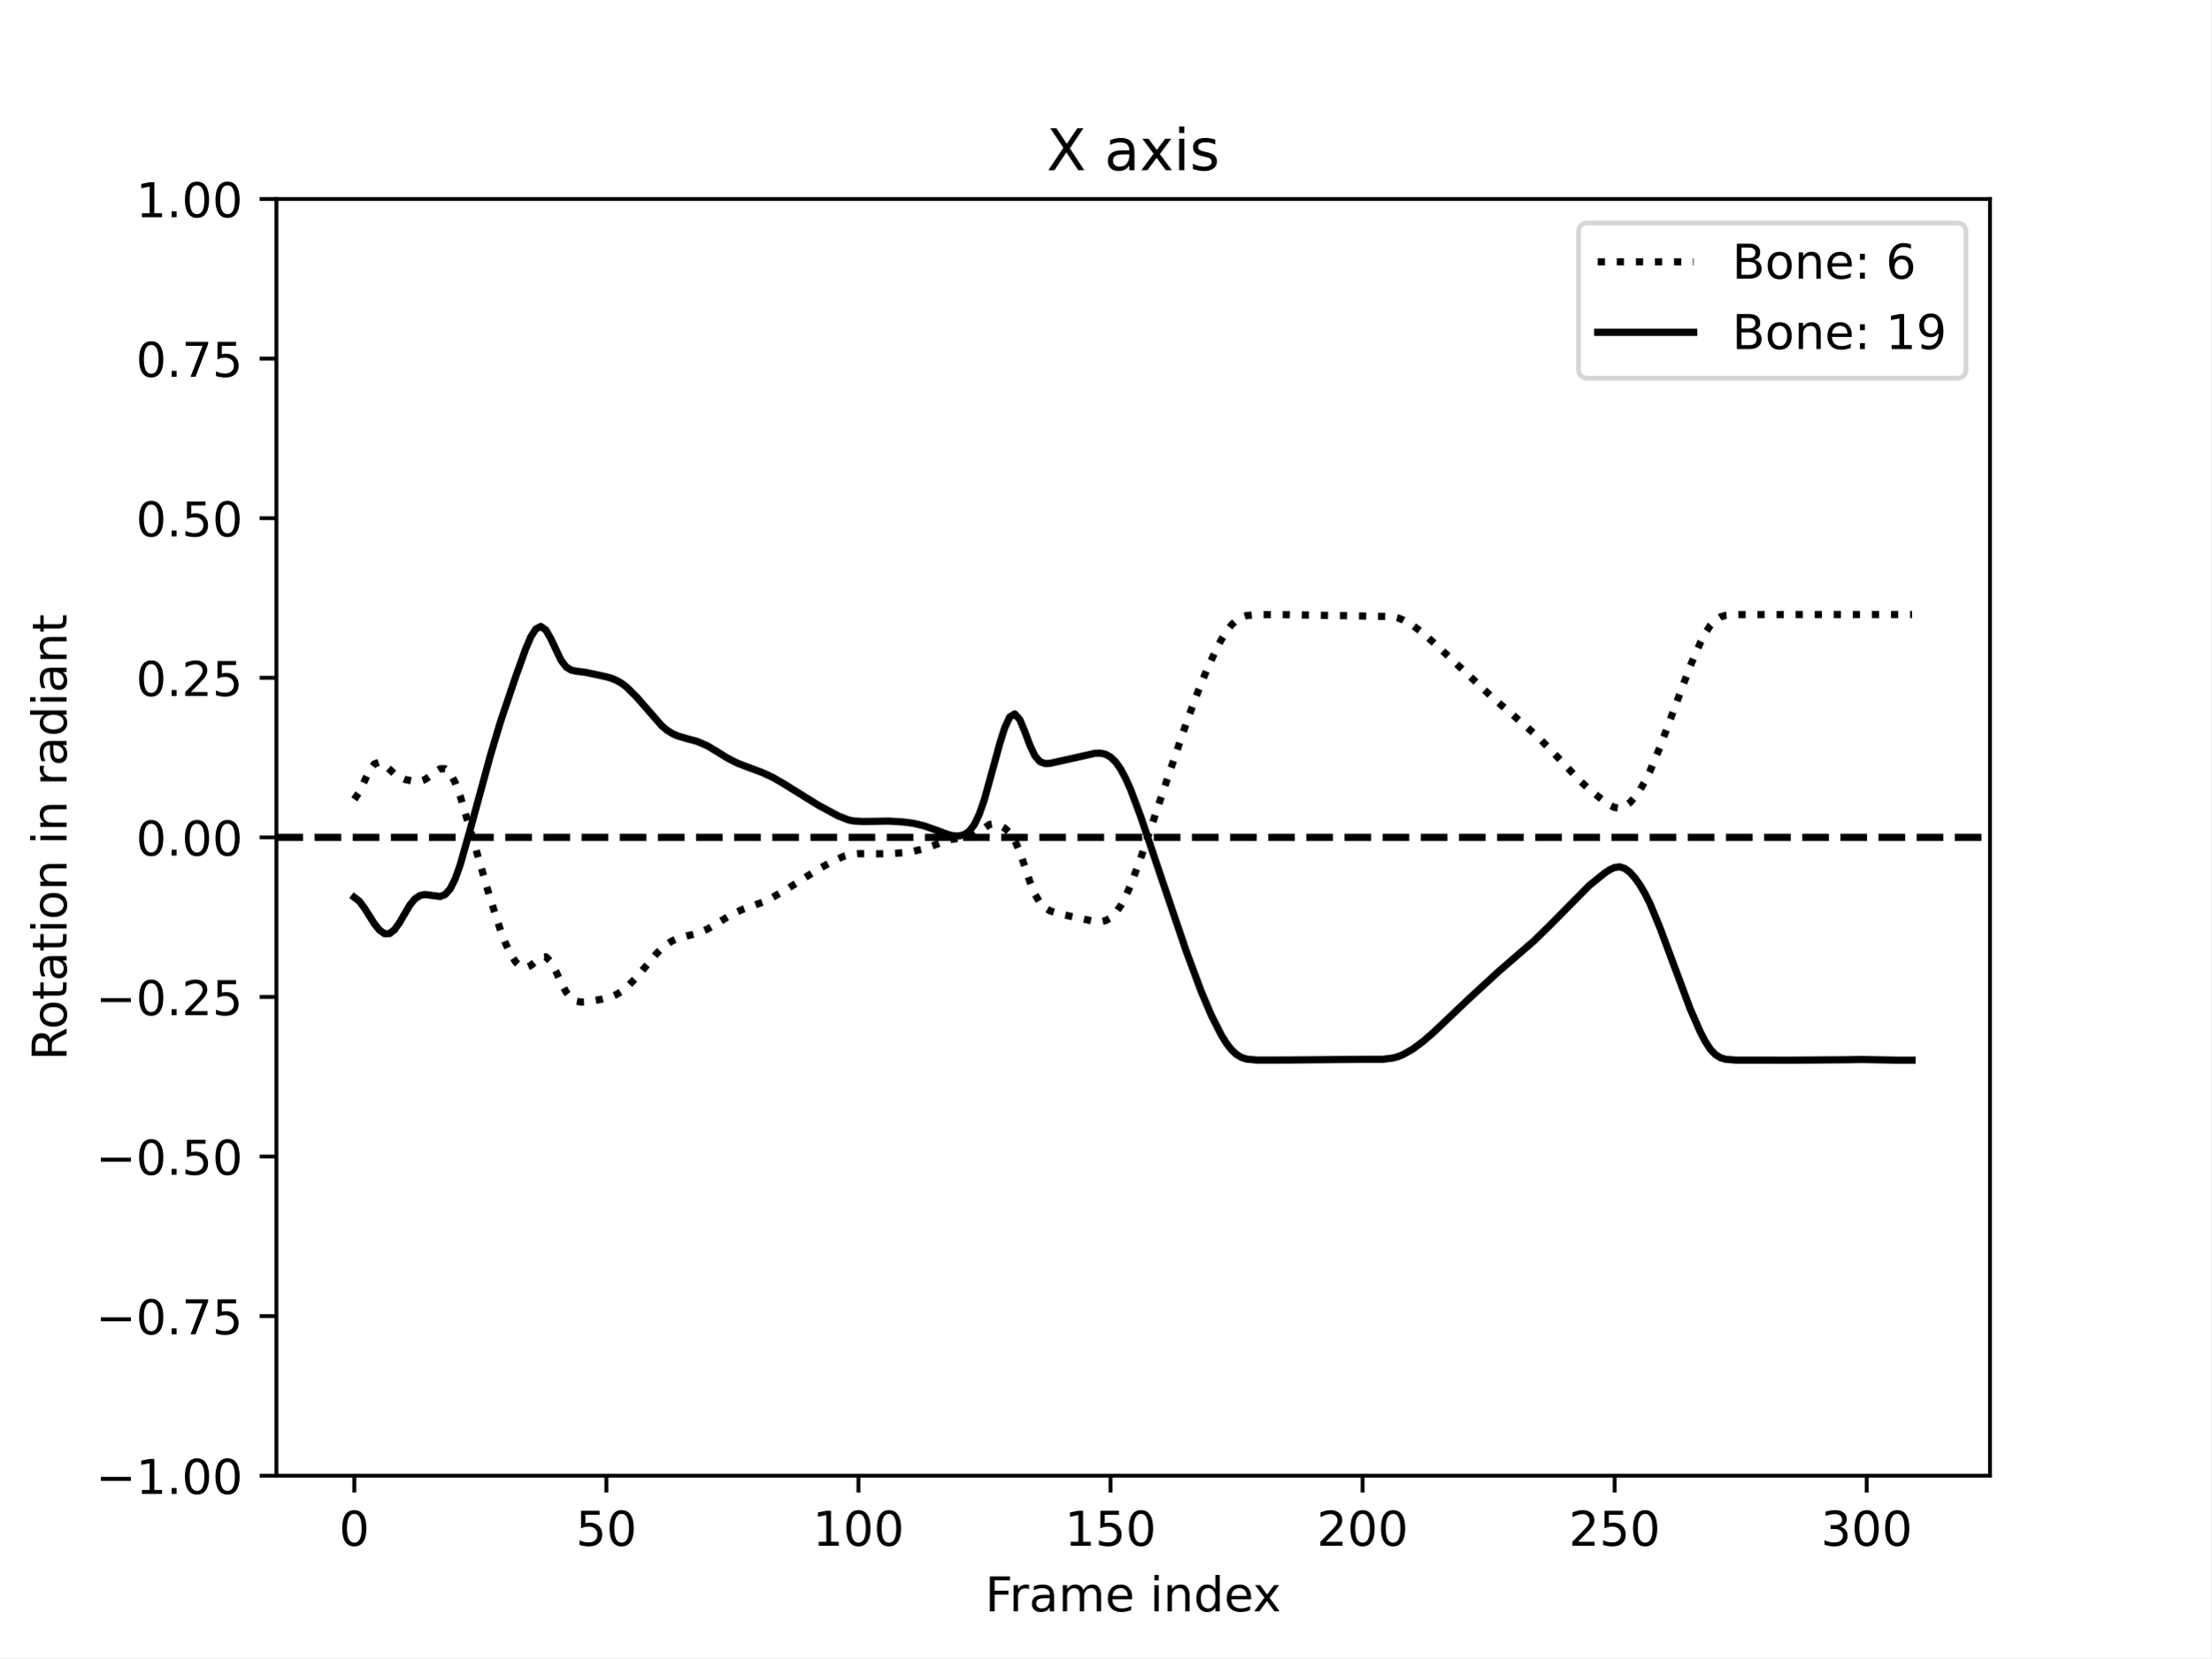
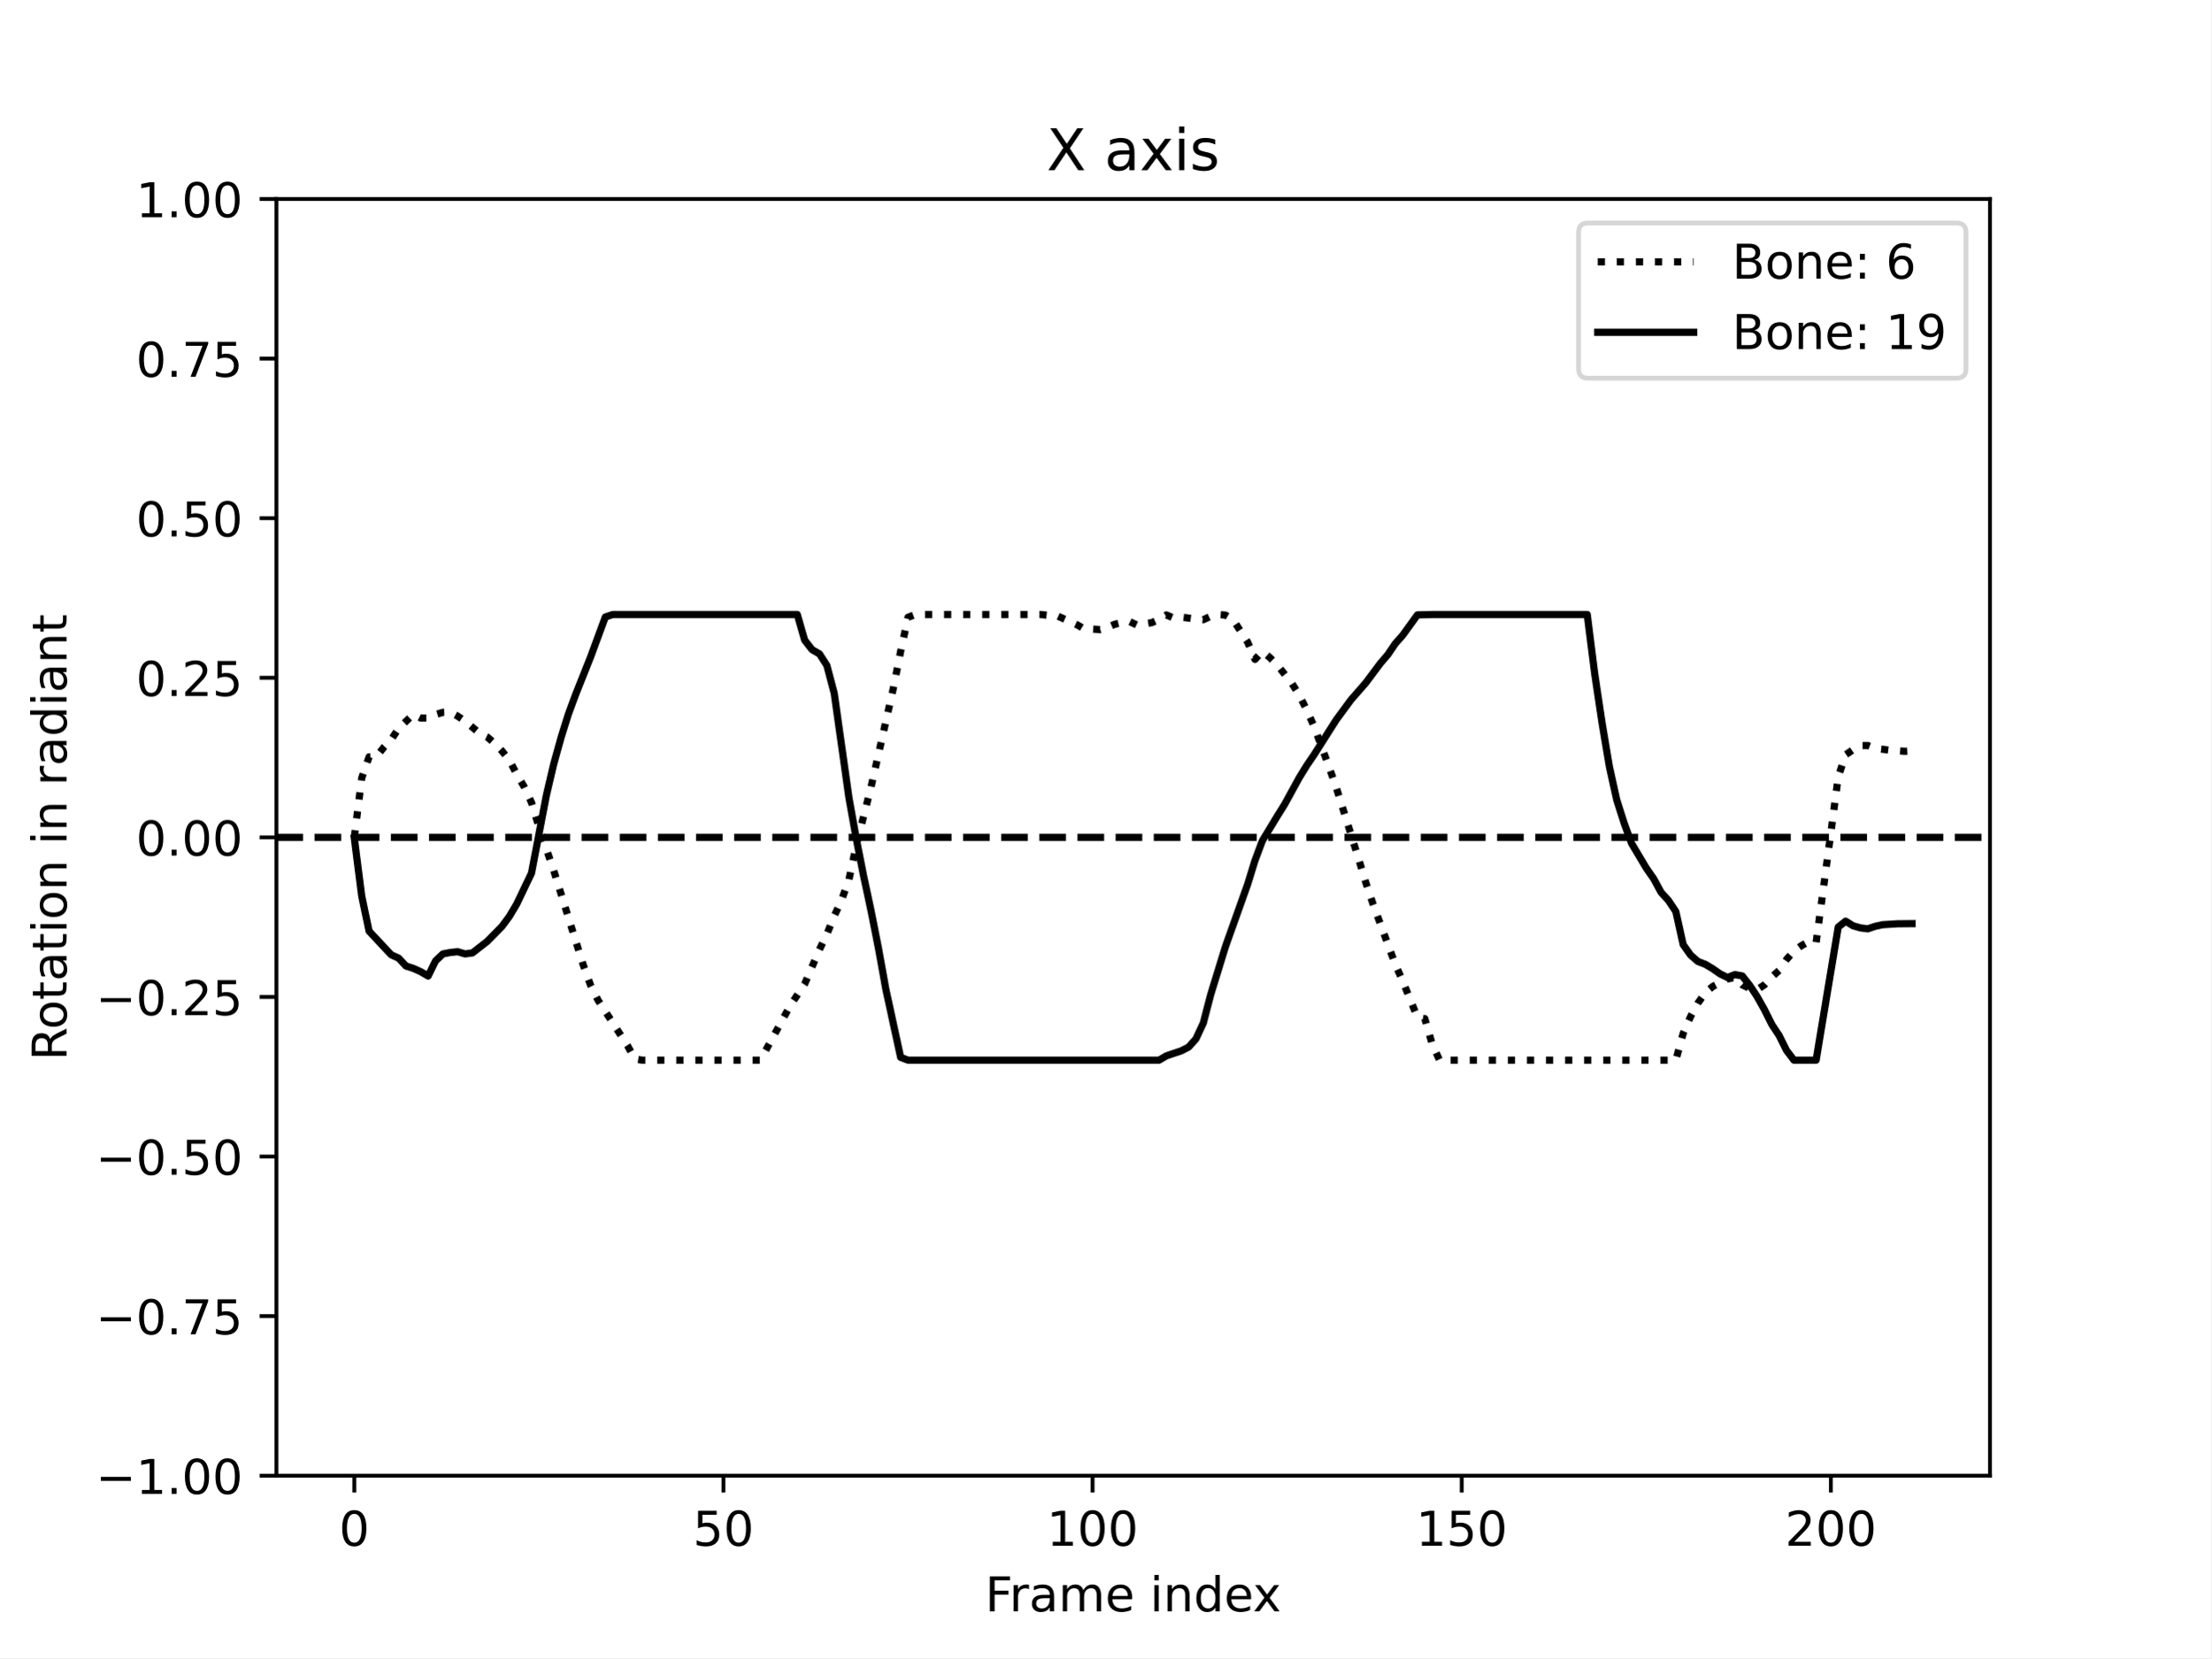
<svg xmlns="http://www.w3.org/2000/svg" xmlns:xlink="http://www.w3.org/1999/xlink" width="460.8pt" height="345.6pt" viewBox="0 0 460.8 345.6" version="1.1">
  <defs>
    <style type="text/css">*{stroke-linejoin: round; stroke-linecap: butt}</style>
  </defs>
  <g id="figure_1">
    <g id="patch_1">
      <path d="M 0 345.6  L 460.8 345.6  L 460.8 0  L 0 0  z " style="fill: #ffffff" />
    </g>
    <g id="axes_1">
      <g id="patch_2">
        <path d="M 57.6 307.584  L 414.72 307.584  L 414.72 41.472  L 57.6 41.472  z " style="fill: #ffffff" />
      </g>
      <g id="matplotlib.axis_1">
        <g id="xtick_1">
          <g id="line2d_1">
            <defs>
-               <path id="m8e51dc5edd" d="M 0 0  L 0 3.5  " style="stroke: #000000; stroke-width: 0.8" />
-             </defs>
-             <g>
-               <use xlink:href="#m8e51dc5edd" x="73.833" y="307.584" style="stroke: #000000; stroke-width: 0.8" />
+               <path id="m69cffbbaf2" d="M 0 0  L 0 3.5  " style="stroke: #000000; stroke-width: 0.8" />
+             </defs>
+             <g>
+               <use xlink:href="#m69cffbbaf2" x="73.833" y="307.584" style="stroke: #000000; stroke-width: 0.8" />
            </g>
          </g>
          <g id="text_1">
            <g transform="translate(70.65148 322.1824) scale(0.1 -0.1)">
              <defs>
                <path id="DejaVuSans-30" d="M 2034 4250  Q 1547 4250 1301 3770  Q 1056 3291 1056 2328  Q 1056 1369 1301 889  Q 1547 409 2034 409  Q 2525 409 2770 889  Q 3016 1369 3016 2328  Q 3016 3291 2770 3770  Q 2525 4250 2034 4250  z M 2034 4750  Q 2819 4750 3233 4129  Q 3647 3509 3647 2328  Q 3647 1150 3233 529  Q 2819 -91 2034 -91  Q 1250 -91 836 529  Q 422 1150 422 2328  Q 422 3509 836 4129  Q 1250 4750 2034 4750  z " transform="scale(0.015625)" />
              </defs>
              <use xlink:href="#DejaVuSans-30" />
            </g>
          </g>
        </g>
        <g id="xtick_2">
          <g id="line2d_2">
            <g>
-               <use xlink:href="#m8e51dc5edd" x="126.366" y="307.584" style="stroke: #000000; stroke-width: 0.8" />
+               <use xlink:href="#m69cffbbaf2" x="150.765" y="307.584" style="stroke: #000000; stroke-width: 0.8" />
            </g>
          </g>
          <g id="text_2">
-             <g transform="translate(120.0033 322.1824) scale(0.1 -0.1)">
+             <g transform="translate(144.4026 322.1824) scale(0.1 -0.1)">
              <defs>
                <path id="DejaVuSans-35" d="M 691 4666  L 3169 4666  L 3169 4134  L 1269 4134  L 1269 2991  Q 1406 3038 1543 3061  Q 1681 3084 1819 3084  Q 2600 3084 3056 2656  Q 3513 2228 3513 1497  Q 3513 744 3044 326  Q 2575 -91 1722 -91  Q 1428 -91 1123 -41  Q 819 9 494 109  L 494 744  Q 775 591 1075 516  Q 1375 441 1709 441  Q 2250 441 2565 725  Q 2881 1009 2881 1497  Q 2881 1984 2565 2268  Q 2250 2553 1709 2553  Q 1456 2553 1204 2497  Q 953 2441 691 2322  L 691 4666  z " transform="scale(0.015625)" />
              </defs>
              <use xlink:href="#DejaVuSans-35" />
              <use xlink:href="#DejaVuSans-30" x="63.623" />
            </g>
          </g>
        </g>
        <g id="xtick_3">
          <g id="line2d_3">
            <g>
-               <use xlink:href="#m8e51dc5edd" x="178.899" y="307.584" style="stroke: #000000; stroke-width: 0.8" />
+               <use xlink:href="#m69cffbbaf2" x="227.697" y="307.584" style="stroke: #000000; stroke-width: 0.8" />
            </g>
          </g>
          <g id="text_3">
-             <g transform="translate(169.3552 322.1824) scale(0.1 -0.1)">
+             <g transform="translate(218.1537 322.1824) scale(0.1 -0.1)">
              <defs>
                <path id="DejaVuSans-31" d="M 794 531  L 1825 531  L 1825 4091  L 703 3866  L 703 4441  L 1819 4666  L 2450 4666  L 2450 531  L 3481 531  L 3481 0  L 794 0  L 794 531  z " transform="scale(0.015625)" />
              </defs>
              <use xlink:href="#DejaVuSans-31" />
              <use xlink:href="#DejaVuSans-30" x="63.623" />
              <use xlink:href="#DejaVuSans-30" x="127.246" />
            </g>
          </g>
        </g>
        <g id="xtick_4">
          <g id="line2d_4">
            <g>
-               <use xlink:href="#m8e51dc5edd" x="231.432" y="307.584" style="stroke: #000000; stroke-width: 0.8" />
+               <use xlink:href="#m69cffbbaf2" x="304.63" y="307.584" style="stroke: #000000; stroke-width: 0.8" />
            </g>
          </g>
          <g id="text_4">
-             <g transform="translate(221.8883 322.1824) scale(0.1 -0.1)">
+             <g transform="translate(295.086 322.1824) scale(0.1 -0.1)">
              <use xlink:href="#DejaVuSans-31" />
              <use xlink:href="#DejaVuSans-35" x="63.623" />
              <use xlink:href="#DejaVuSans-30" x="127.246" />
            </g>
          </g>
        </g>
        <g id="xtick_5">
          <g id="line2d_5">
            <g>
-               <use xlink:href="#m8e51dc5edd" x="283.965" y="307.584" style="stroke: #000000; stroke-width: 0.8" />
+               <use xlink:href="#m69cffbbaf2" x="381.562" y="307.584" style="stroke: #000000; stroke-width: 0.8" />
            </g>
          </g>
          <g id="text_5">
-             <g transform="translate(274.4214 322.1824) scale(0.1 -0.1)">
+             <g transform="translate(372.0184 322.1824) scale(0.1 -0.1)">
              <defs>
                <path id="DejaVuSans-32" d="M 1228 531  L 3431 531  L 3431 0  L 469 0  L 469 531  Q 828 903 1448 1529  Q 2069 2156 2228 2338  Q 2531 2678 2651 2914  Q 2772 3150 2772 3378  Q 2772 3750 2511 3984  Q 2250 4219 1831 4219  Q 1534 4219 1204 4116  Q 875 4013 500 3803  L 500 4441  Q 881 4594 1212 4672  Q 1544 4750 1819 4750  Q 2544 4750 2975 4387  Q 3406 4025 3406 3419  Q 3406 3131 3298 2873  Q 3191 2616 2906 2266  Q 2828 2175 2409 1742  Q 1991 1309 1228 531  z " transform="scale(0.015625)" />
              </defs>
              <use xlink:href="#DejaVuSans-32" />
              <use xlink:href="#DejaVuSans-30" x="63.623" />
              <use xlink:href="#DejaVuSans-30" x="127.246" />
            </g>
          </g>
        </g>
-         <g id="xtick_6">
-           <g id="line2d_6">
-             <g>
-               <use xlink:href="#m8e51dc5edd" x="336.498" y="307.584" style="stroke: #000000; stroke-width: 0.8" />
-             </g>
-           </g>
-           <g id="text_6">
-             <g transform="translate(326.9545 322.1824) scale(0.1 -0.1)">
-               <use xlink:href="#DejaVuSans-32" />
-               <use xlink:href="#DejaVuSans-35" x="63.623" />
-               <use xlink:href="#DejaVuSans-30" x="127.246" />
-             </g>
-           </g>
-         </g>
-         <g id="xtick_7">
-           <g id="line2d_7">
-             <g>
-               <use xlink:href="#m8e51dc5edd" x="389.031" y="307.584" style="stroke: #000000; stroke-width: 0.8" />
-             </g>
-           </g>
-           <g id="text_7">
-             <g transform="translate(379.4876 322.1824) scale(0.1 -0.1)">
-               <defs>
-                 <path id="DejaVuSans-33" d="M 2597 2516  Q 3050 2419 3304 2112  Q 3559 1806 3559 1356  Q 3559 666 3084 287  Q 2609 -91 1734 -91  Q 1441 -91 1130 -33  Q 819 25 488 141  L 488 750  Q 750 597 1062 519  Q 1375 441 1716 441  Q 2309 441 2620 675  Q 2931 909 2931 1356  Q 2931 1769 2642 2001  Q 2353 2234 1838 2234  L 1294 2234  L 1294 2753  L 1863 2753  Q 2328 2753 2575 2939  Q 2822 3125 2822 3475  Q 2822 3834 2567 4026  Q 2313 4219 1838 4219  Q 1578 4219 1281 4162  Q 984 4106 628 3988  L 628 4550  Q 988 4650 1302 4700  Q 1616 4750 1894 4750  Q 2613 4750 3031 4423  Q 3450 4097 3450 3541  Q 3450 3153 3228 2886  Q 3006 2619 2597 2516  z " transform="scale(0.015625)" />
-               </defs>
-               <use xlink:href="#DejaVuSans-33" />
-               <use xlink:href="#DejaVuSans-30" x="63.623" />
-               <use xlink:href="#DejaVuSans-30" x="127.246" />
-             </g>
-           </g>
-         </g>
-         <g id="text_8">
+         <g id="text_6">
          <g transform="translate(205.3108 335.8606) scale(0.1 -0.1)">
            <defs>
              <path id="DejaVuSans-46" d="M 628 4666  L 3309 4666  L 3309 4134  L 1259 4134  L 1259 2759  L 3109 2759  L 3109 2228  L 1259 2228  L 1259 0  L 628 0  L 628 4666  z " transform="scale(0.015625)" />
              <path id="DejaVuSans-72" d="M 2631 2963  Q 2534 3019 2420 3045  Q 2306 3072 2169 3072  Q 1681 3072 1420 2755  Q 1159 2438 1159 1844  L 1159 0  L 581 0  L 581 3500  L 1159 3500  L 1159 2956  Q 1341 3275 1631 3429  Q 1922 3584 2338 3584  Q 2397 3584 2469 3576  Q 2541 3569 2628 3553  L 2631 2963  z " transform="scale(0.015625)" />
              <path id="DejaVuSans-61" d="M 2194 1759  Q 1497 1759 1228 1600  Q 959 1441 959 1056  Q 959 750 1161 570  Q 1363 391 1709 391  Q 2188 391 2477 730  Q 2766 1069 2766 1631  L 2766 1759  L 2194 1759  z M 3341 1997  L 3341 0  L 2766 0  L 2766 531  Q 2569 213 2275 61  Q 1981 -91 1556 -91  Q 1019 -91 701 211  Q 384 513 384 1019  Q 384 1609 779 1909  Q 1175 2209 1959 2209  L 2766 2209  L 2766 2266  Q 2766 2663 2505 2880  Q 2244 3097 1772 3097  Q 1472 3097 1187 3025  Q 903 2953 641 2809  L 641 3341  Q 956 3463 1253 3523  Q 1550 3584 1831 3584  Q 2591 3584 2966 3190  Q 3341 2797 3341 1997  z " transform="scale(0.015625)" />
              <path id="DejaVuSans-6d" d="M 3328 2828  Q 3544 3216 3844 3400  Q 4144 3584 4550 3584  Q 5097 3584 5394 3201  Q 5691 2819 5691 2113  L 5691 0  L 5113 0  L 5113 2094  Q 5113 2597 4934 2840  Q 4756 3084 4391 3084  Q 3944 3084 3684 2787  Q 3425 2491 3425 1978  L 3425 0  L 2847 0  L 2847 2094  Q 2847 2600 2669 2842  Q 2491 3084 2119 3084  Q 1678 3084 1418 2786  Q 1159 2488 1159 1978  L 1159 0  L 581 0  L 581 3500  L 1159 3500  L 1159 2956  Q 1356 3278 1631 3431  Q 1906 3584 2284 3584  Q 2666 3584 2933 3390  Q 3200 3197 3328 2828  z " transform="scale(0.015625)" />
              <path id="DejaVuSans-65" d="M 3597 1894  L 3597 1613  L 953 1613  Q 991 1019 1311 708  Q 1631 397 2203 397  Q 2534 397 2845 478  Q 3156 559 3463 722  L 3463 178  Q 3153 47 2828 -22  Q 2503 -91 2169 -91  Q 1331 -91 842 396  Q 353 884 353 1716  Q 353 2575 817 3079  Q 1281 3584 2069 3584  Q 2775 3584 3186 3129  Q 3597 2675 3597 1894  z M 3022 2063  Q 3016 2534 2758 2815  Q 2500 3097 2075 3097  Q 1594 3097 1305 2825  Q 1016 2553 972 2059  L 3022 2063  z " transform="scale(0.015625)" />
              <path id="DejaVuSans-20" transform="scale(0.015625)" />
              <path id="DejaVuSans-69" d="M 603 3500  L 1178 3500  L 1178 0  L 603 0  L 603 3500  z M 603 4863  L 1178 4863  L 1178 4134  L 603 4134  L 603 4863  z " transform="scale(0.015625)" />
              <path id="DejaVuSans-6e" d="M 3513 2113  L 3513 0  L 2938 0  L 2938 2094  Q 2938 2591 2744 2837  Q 2550 3084 2163 3084  Q 1697 3084 1428 2787  Q 1159 2491 1159 1978  L 1159 0  L 581 0  L 581 3500  L 1159 3500  L 1159 2956  Q 1366 3272 1645 3428  Q 1925 3584 2291 3584  Q 2894 3584 3203 3211  Q 3513 2838 3513 2113  z " transform="scale(0.015625)" />
              <path id="DejaVuSans-64" d="M 2906 2969  L 2906 4863  L 3481 4863  L 3481 0  L 2906 0  L 2906 525  Q 2725 213 2448 61  Q 2172 -91 1784 -91  Q 1150 -91 751 415  Q 353 922 353 1747  Q 353 2572 751 3078  Q 1150 3584 1784 3584  Q 2172 3584 2448 3432  Q 2725 3281 2906 2969  z M 947 1747  Q 947 1113 1208 752  Q 1469 391 1925 391  Q 2381 391 2643 752  Q 2906 1113 2906 1747  Q 2906 2381 2643 2742  Q 2381 3103 1925 3103  Q 1469 3103 1208 2742  Q 947 2381 947 1747  z " transform="scale(0.015625)" />
              <path id="DejaVuSans-78" d="M 3513 3500  L 2247 1797  L 3578 0  L 2900 0  L 1881 1375  L 863 0  L 184 0  L 1544 1831  L 300 3500  L 978 3500  L 1906 2253  L 2834 3500  L 3513 3500  z " transform="scale(0.015625)" />
            </defs>
            <use xlink:href="#DejaVuSans-46" />
            <use xlink:href="#DejaVuSans-72" x="50.27" />
            <use xlink:href="#DejaVuSans-61" x="91.383" />
            <use xlink:href="#DejaVuSans-6d" x="152.662" />
            <use xlink:href="#DejaVuSans-65" x="250.074" />
            <use xlink:href="#DejaVuSans-20" x="311.598" />
            <use xlink:href="#DejaVuSans-69" x="343.385" />
            <use xlink:href="#DejaVuSans-6e" x="371.168" />
            <use xlink:href="#DejaVuSans-64" x="434.547" />
            <use xlink:href="#DejaVuSans-65" x="498.023" />
            <use xlink:href="#DejaVuSans-78" x="557.797" />
          </g>
        </g>
      </g>
      <g id="matplotlib.axis_2">
        <g id="ytick_1">
-           <g id="line2d_8">
-             <defs>
-               <path id="m0d0822eb83" d="M 0 0  L -3.5 0  " style="stroke: #000000; stroke-width: 0.8" />
-             </defs>
-             <g>
-               <use xlink:href="#m0d0822eb83" x="57.6" y="307.584" style="stroke: #000000; stroke-width: 0.8" />
-             </g>
-           </g>
-           <g id="text_9">
+           <g id="line2d_6">
+             <defs>
+               <path id="m2426296c27" d="M 0 0  L -3.5 0  " style="stroke: #000000; stroke-width: 0.8" />
+             </defs>
+             <g>
+               <use xlink:href="#m2426296c27" x="57.6" y="307.584" style="stroke: #000000; stroke-width: 0.8" />
+             </g>
+           </g>
+           <g id="text_7">
            <g transform="translate(19.95469 311.3832) scale(0.1 -0.1)">
              <defs>
                <path id="DejaVuSans-2212" d="M 678 2272  L 4684 2272  L 4684 1741  L 678 1741  L 678 2272  z " transform="scale(0.015625)" />
                <path id="DejaVuSans-2e" d="M 684 794  L 1344 794  L 1344 0  L 684 0  L 684 794  z " transform="scale(0.015625)" />
              </defs>
              <use xlink:href="#DejaVuSans-2212" />
              <use xlink:href="#DejaVuSans-31" x="83.789" />
              <use xlink:href="#DejaVuSans-2e" x="147.412" />
              <use xlink:href="#DejaVuSans-30" x="179.199" />
              <use xlink:href="#DejaVuSans-30" x="242.822" />
            </g>
          </g>
        </g>
        <g id="ytick_2">
-           <g id="line2d_9">
-             <g>
-               <use xlink:href="#m0d0822eb83" x="57.6" y="274.32" style="stroke: #000000; stroke-width: 0.8" />
-             </g>
-           </g>
-           <g id="text_10">
+           <g id="line2d_7">
+             <g>
+               <use xlink:href="#m2426296c27" x="57.6" y="274.32" style="stroke: #000000; stroke-width: 0.8" />
+             </g>
+           </g>
+           <g id="text_8">
            <g transform="translate(19.95469 278.1192) scale(0.1 -0.1)">
              <defs>
                <path id="DejaVuSans-37" d="M 525 4666  L 3525 4666  L 3525 4397  L 1831 0  L 1172 0  L 2766 4134  L 525 4134  L 525 4666  z " transform="scale(0.015625)" />
              </defs>
              <use xlink:href="#DejaVuSans-2212" />
              <use xlink:href="#DejaVuSans-30" x="83.789" />
              <use xlink:href="#DejaVuSans-2e" x="147.412" />
              <use xlink:href="#DejaVuSans-37" x="179.199" />
              <use xlink:href="#DejaVuSans-35" x="242.822" />
            </g>
          </g>
        </g>
        <g id="ytick_3">
-           <g id="line2d_10">
-             <g>
-               <use xlink:href="#m0d0822eb83" x="57.6" y="241.056" style="stroke: #000000; stroke-width: 0.8" />
-             </g>
-           </g>
-           <g id="text_11">
+           <g id="line2d_8">
+             <g>
+               <use xlink:href="#m2426296c27" x="57.6" y="241.056" style="stroke: #000000; stroke-width: 0.8" />
+             </g>
+           </g>
+           <g id="text_9">
            <g transform="translate(19.95469 244.8552) scale(0.1 -0.1)">
              <use xlink:href="#DejaVuSans-2212" />
              <use xlink:href="#DejaVuSans-30" x="83.789" />
              <use xlink:href="#DejaVuSans-2e" x="147.412" />
              <use xlink:href="#DejaVuSans-35" x="179.199" />
              <use xlink:href="#DejaVuSans-30" x="242.822" />
            </g>
          </g>
        </g>
        <g id="ytick_4">
-           <g id="line2d_11">
-             <g>
-               <use xlink:href="#m0d0822eb83" x="57.6" y="207.792" style="stroke: #000000; stroke-width: 0.8" />
-             </g>
-           </g>
-           <g id="text_12">
+           <g id="line2d_9">
+             <g>
+               <use xlink:href="#m2426296c27" x="57.6" y="207.792" style="stroke: #000000; stroke-width: 0.8" />
+             </g>
+           </g>
+           <g id="text_10">
            <g transform="translate(19.95469 211.5912) scale(0.1 -0.1)">
              <use xlink:href="#DejaVuSans-2212" />
              <use xlink:href="#DejaVuSans-30" x="83.789" />
              <use xlink:href="#DejaVuSans-2e" x="147.412" />
              <use xlink:href="#DejaVuSans-32" x="179.199" />
              <use xlink:href="#DejaVuSans-35" x="242.822" />
            </g>
          </g>
        </g>
        <g id="ytick_5">
-           <g id="line2d_12">
-             <g>
-               <use xlink:href="#m0d0822eb83" x="57.6" y="174.528" style="stroke: #000000; stroke-width: 0.8" />
-             </g>
-           </g>
-           <g id="text_13">
+           <g id="line2d_10">
+             <g>
+               <use xlink:href="#m2426296c27" x="57.6" y="174.528" style="stroke: #000000; stroke-width: 0.8" />
+             </g>
+           </g>
+           <g id="text_11">
            <g transform="translate(28.33438 178.3272) scale(0.1 -0.1)">
              <use xlink:href="#DejaVuSans-30" />
              <use xlink:href="#DejaVuSans-2e" x="63.623" />
              <use xlink:href="#DejaVuSans-30" x="95.41" />
              <use xlink:href="#DejaVuSans-30" x="159.033" />
            </g>
          </g>
        </g>
        <g id="ytick_6">
-           <g id="line2d_13">
-             <g>
-               <use xlink:href="#m0d0822eb83" x="57.6" y="141.264" style="stroke: #000000; stroke-width: 0.8" />
-             </g>
-           </g>
-           <g id="text_14">
+           <g id="line2d_11">
+             <g>
+               <use xlink:href="#m2426296c27" x="57.6" y="141.264" style="stroke: #000000; stroke-width: 0.8" />
+             </g>
+           </g>
+           <g id="text_12">
            <g transform="translate(28.33438 145.0632) scale(0.1 -0.1)">
              <use xlink:href="#DejaVuSans-30" />
              <use xlink:href="#DejaVuSans-2e" x="63.623" />
              <use xlink:href="#DejaVuSans-32" x="95.41" />
              <use xlink:href="#DejaVuSans-35" x="159.033" />
            </g>
          </g>
        </g>
        <g id="ytick_7">
-           <g id="line2d_14">
-             <g>
-               <use xlink:href="#m0d0822eb83" x="57.6" y="108" style="stroke: #000000; stroke-width: 0.8" />
-             </g>
-           </g>
-           <g id="text_15">
+           <g id="line2d_12">
+             <g>
+               <use xlink:href="#m2426296c27" x="57.6" y="108" style="stroke: #000000; stroke-width: 0.8" />
+             </g>
+           </g>
+           <g id="text_13">
            <g transform="translate(28.33438 111.7992) scale(0.1 -0.1)">
              <use xlink:href="#DejaVuSans-30" />
              <use xlink:href="#DejaVuSans-2e" x="63.623" />
              <use xlink:href="#DejaVuSans-35" x="95.41" />
              <use xlink:href="#DejaVuSans-30" x="159.033" />
            </g>
          </g>
        </g>
        <g id="ytick_8">
-           <g id="line2d_15">
-             <g>
-               <use xlink:href="#m0d0822eb83" x="57.6" y="74.736" style="stroke: #000000; stroke-width: 0.8" />
-             </g>
-           </g>
-           <g id="text_16">
+           <g id="line2d_13">
+             <g>
+               <use xlink:href="#m2426296c27" x="57.6" y="74.736" style="stroke: #000000; stroke-width: 0.8" />
+             </g>
+           </g>
+           <g id="text_14">
            <g transform="translate(28.33438 78.53522) scale(0.1 -0.1)">
              <use xlink:href="#DejaVuSans-30" />
              <use xlink:href="#DejaVuSans-2e" x="63.623" />
              <use xlink:href="#DejaVuSans-37" x="95.41" />
              <use xlink:href="#DejaVuSans-35" x="159.033" />
            </g>
          </g>
        </g>
        <g id="ytick_9">
-           <g id="line2d_16">
-             <g>
-               <use xlink:href="#m0d0822eb83" x="57.6" y="41.472" style="stroke: #000000; stroke-width: 0.8" />
-             </g>
-           </g>
-           <g id="text_17">
+           <g id="line2d_14">
+             <g>
+               <use xlink:href="#m2426296c27" x="57.6" y="41.472" style="stroke: #000000; stroke-width: 0.8" />
+             </g>
+           </g>
+           <g id="text_15">
            <g transform="translate(28.33438 45.27122) scale(0.1 -0.1)">
              <use xlink:href="#DejaVuSans-31" />
              <use xlink:href="#DejaVuSans-2e" x="63.623" />
              <use xlink:href="#DejaVuSans-30" x="95.41" />
              <use xlink:href="#DejaVuSans-30" x="159.033" />
            </g>
          </g>
        </g>
-         <g id="text_18">
+         <g id="text_16">
          <g transform="translate(13.875 221.0499) rotate(-90) scale(0.1 -0.1)">
            <defs>
              <path id="DejaVuSans-52" d="M 2841 2188  Q 3044 2119 3236 1894  Q 3428 1669 3622 1275  L 4263 0  L 3584 0  L 2988 1197  Q 2756 1666 2539 1819  Q 2322 1972 1947 1972  L 1259 1972  L 1259 0  L 628 0  L 628 4666  L 2053 4666  Q 2853 4666 3247 4331  Q 3641 3997 3641 3322  Q 3641 2881 3436 2590  Q 3231 2300 2841 2188  z M 1259 4147  L 1259 2491  L 2053 2491  Q 2509 2491 2742 2702  Q 2975 2913 2975 3322  Q 2975 3731 2742 3939  Q 2509 4147 2053 4147  L 1259 4147  z " transform="scale(0.015625)" />
              <path id="DejaVuSans-6f" d="M 1959 3097  Q 1497 3097 1228 2736  Q 959 2375 959 1747  Q 959 1119 1226 758  Q 1494 397 1959 397  Q 2419 397 2687 759  Q 2956 1122 2956 1747  Q 2956 2369 2687 2733  Q 2419 3097 1959 3097  z M 1959 3584  Q 2709 3584 3137 3096  Q 3566 2609 3566 1747  Q 3566 888 3137 398  Q 2709 -91 1959 -91  Q 1206 -91 779 398  Q 353 888 353 1747  Q 353 2609 779 3096  Q 1206 3584 1959 3584  z " transform="scale(0.015625)" />
              <path id="DejaVuSans-74" d="M 1172 4494  L 1172 3500  L 2356 3500  L 2356 3053  L 1172 3053  L 1172 1153  Q 1172 725 1289 603  Q 1406 481 1766 481  L 2356 481  L 2356 0  L 1766 0  Q 1100 0 847 248  Q 594 497 594 1153  L 594 3053  L 172 3053  L 172 3500  L 594 3500  L 594 4494  L 1172 4494  z " transform="scale(0.015625)" />
            </defs>
            <use xlink:href="#DejaVuSans-52" />
            <use xlink:href="#DejaVuSans-6f" x="64.982" />
            <use xlink:href="#DejaVuSans-74" x="126.164" />
            <use xlink:href="#DejaVuSans-61" x="165.373" />
            <use xlink:href="#DejaVuSans-74" x="226.652" />
            <use xlink:href="#DejaVuSans-69" x="265.861" />
            <use xlink:href="#DejaVuSans-6f" x="293.645" />
            <use xlink:href="#DejaVuSans-6e" x="354.826" />
            <use xlink:href="#DejaVuSans-20" x="418.205" />
            <use xlink:href="#DejaVuSans-69" x="449.992" />
            <use xlink:href="#DejaVuSans-6e" x="477.775" />
            <use xlink:href="#DejaVuSans-20" x="541.154" />
            <use xlink:href="#DejaVuSans-72" x="572.941" />
            <use xlink:href="#DejaVuSans-61" x="614.055" />
            <use xlink:href="#DejaVuSans-64" x="675.334" />
            <use xlink:href="#DejaVuSans-69" x="738.811" />
            <use xlink:href="#DejaVuSans-61" x="766.594" />
            <use xlink:href="#DejaVuSans-6e" x="827.873" />
            <use xlink:href="#DejaVuSans-74" x="891.252" />
          </g>
        </g>
      </g>
+       <g id="line2d_15">
+         <path d="M 73.833 174.528  L 75.371 162.184  L 76.91 157.754  L 78.449 157.697  L 79.987 155.759  L 81.526 154.149  L 83.065 151.815  L 86.142 148.88  L 87.681 149.669  L 89.219 149.662  L 90.758 148.932  L 92.296 148.466  L 93.835 148.428  L 95.374 149.264  L 96.912 150.305  L 99.99 152.876  L 101.528 153.608  L 103.067 154.927  L 104.606 156.52  L 106.144 158.427  L 107.683 161.393  L 109.222 163.97  L 110.76 167.275  L 112.299 172.356  L 115.376 181.396  L 121.531 201.097  L 123.069 205.345  L 124.608 208.439  L 130.763 217.932  L 132.301 220.736  L 133.84 220.973  L 158.458 220.973  L 164.613 209.716  L 167.69 205.085  L 170.767 197.925  L 172.306 194.742  L 173.845 190.945  L 175.383 187.588  L 176.922 183.327  L 178.461 176.094  L 181.538 163.985  L 186.154 143.522  L 187.693 135.773  L 189.231 128.655  L 190.77 128.083  L 216.927 128.083  L 218.466 128.25  L 220.004 128.206  L 224.62 130.308  L 226.159 131.221  L 227.697 131.116  L 229.236 131.223  L 230.775 130.781  L 232.313 130.118  L 233.852 129.755  L 235.391 129.529  L 236.929 130.267  L 240.007 129.781  L 241.545 129.106  L 243.084 128.174  L 244.623 128.837  L 246.161 128.622  L 249.239 129.028  L 250.777 129.162  L 252.316 128.446  L 253.854 128.083  L 255.393 128.208  L 256.932 129.069  L 260.009 133.841  L 261.548 137.431  L 263.086 135.76  L 264.625 137.039  L 266.164 138.567  L 269.241 142.437  L 270.78 144.905  L 272.318 147.962  L 273.857 151.39  L 276.934 159.739  L 278.473 164.089  L 283.089 178.849  L 284.627 183.897  L 286.166 188.494  L 290.782 200.985  L 292.321 204.457  L 295.398 212.028  L 296.937 212.312  L 298.475 217.628  L 300.014 220.973  L 349.251 220.973  L 350.789 215.388  L 352.328 211.885  L 353.867 209.066  L 355.405 206.893  L 356.944 205.614  L 360.021 204.036  L 361.56 203.75  L 363.098 205.278  L 364.637 206.003  L 366.176 206.291  L 367.714 205.277  L 369.253 203.636  L 370.792 202.262  L 372.33 199.965  L 373.869 198.258  L 375.408 197.116  L 376.946 196.271  L 378.485 196.485  L 381.562 173.573  L 383.101 161.914  L 384.639 157.308  L 386.178 156.267  L 387.717 155.393  L 389.255 155.388  L 390.794 155.983  L 393.871 156.363  L 396.949 156.595  L 398.487 156.504  L 398.487 156.504  " clip-path="url(#p0f8f77dd57)" style="fill: none; stroke-dasharray: 1.5,2.475; stroke-dashoffset: 0; stroke: #000000; stroke-width: 1.5" />
+       </g>
+       <g id="line2d_16">
+         <path d="M 73.833 174.69  L 75.371 186.753  L 76.91 194.074  L 79.987 197.37  L 81.526 199.01  L 83.065 199.705  L 84.603 201.348  L 86.142 201.844  L 87.681 202.53  L 89.219 203.439  L 90.758 200.293  L 92.296 198.83  L 93.835 198.53  L 95.374 198.364  L 96.912 198.828  L 98.451 198.618  L 101.528 196.224  L 104.606 193.094  L 106.144 191.015  L 107.683 188.421  L 110.76 181.979  L 113.838 165.867  L 115.376 159.298  L 116.915 153.74  L 118.453 148.825  L 119.992 144.668  L 123.069 136.944  L 126.147 128.603  L 127.685 128.083  L 166.152 128.083  L 167.69 133.425  L 169.229 135.4  L 170.767 136.284  L 172.306 138.672  L 173.845 144.468  L 176.922 166.295  L 178.461 174.91  L 179.999 182.694  L 181.538 189.886  L 183.077 197.681  L 184.615 206.215  L 187.693 220.386  L 189.231 220.973  L 241.545 220.973  L 243.084 220.072  L 246.161 219.037  L 247.7 218.252  L 249.239 216.534  L 250.777 213.222  L 252.316 207.299  L 255.393 197.284  L 260.009 184.324  L 261.548 179.339  L 263.086 175.232  L 266.164 170.151  L 267.702 167.691  L 270.78 162.074  L 272.318 159.574  L 273.857 157.313  L 278.473 150.046  L 281.55 145.865  L 284.627 142.34  L 287.705 138.222  L 289.243 136.433  L 290.782 134.153  L 292.321 132.419  L 295.398 128.161  L 298.475 128.083  L 330.787 128.083  L 332.325 140.29  L 333.864 150.603  L 335.403 159.794  L 336.941 166.74  L 338.48 171.571  L 340.019 175.771  L 343.096 180.938  L 344.635 183.151  L 346.173 185.983  L 347.712 187.681  L 349.251 189.988  L 350.789 196.902  L 352.328 199.064  L 353.867 200.413  L 355.405 200.996  L 356.944 201.918  L 358.482 202.993  L 360.021 203.744  L 361.56 203.137  L 363.098 203.417  L 364.637 205.364  L 366.176 207.689  L 367.714 210.439  L 369.253 213.521  L 370.792 215.856  L 372.33 218.951  L 373.869 220.973  L 378.485 220.973  L 381.562 202.451  L 383.101 193.222  L 384.639 192.002  L 386.178 192.959  L 387.717 193.401  L 389.255 193.595  L 390.794 193.076  L 392.333 192.741  L 395.41 192.546  L 398.487 192.515  L 398.487 192.515  " clip-path="url(#p0f8f77dd57)" style="fill: none; stroke: #000000; stroke-width: 1.5; stroke-linecap: square" />
+       </g>
      <g id="line2d_17">
-         <path d="M 73.833 166.604  L 74.883 165.082  L 76.985 160.585  L 78.035 159.217  L 79.086 158.872  L 80.137 159.387  L 82.238 161.331  L 83.289 162.031  L 84.339 162.45  L 86.441 162.88  L 87.491 162.852  L 88.542 162.492  L 89.593 161.781  L 90.643 160.909  L 91.694 160.249  L 92.745 160.228  L 93.795 161.153  L 94.846 163.104  L 95.897 165.922  L 97.998 172.973  L 102.201 187.442  L 104.302 193.902  L 105.353 196.634  L 106.403 198.868  L 107.454 200.505  L 108.505 201.465  L 109.555 201.699  L 110.606 201.246  L 112.707 199.526  L 113.758 199.431  L 114.809 200.47  L 115.859 202.474  L 116.91 204.79  L 117.961 206.743  L 119.011 208.016  L 120.062 208.657  L 121.113 208.869  L 122.163 208.837  L 125.315 208.287  L 127.416 207.733  L 128.467 207.284  L 129.518 206.655  L 130.568 205.83  L 132.67 203.673  L 136.872 198.697  L 137.923 197.66  L 138.974 196.803  L 140.024 196.141  L 141.075 195.66  L 143.176 195.063  L 145.278 194.547  L 147.379 193.687  L 149.48 192.433  L 152.632 190.496  L 154.734 189.558  L 158.936 188.04  L 161.038 187.022  L 164.19 185.194  L 170.494 181.178  L 173.646 179.449  L 175.747 178.518  L 176.798 178.213  L 178.899 177.937  L 182.051 177.96  L 185.203 177.952  L 188.355 177.725  L 190.456 177.406  L 192.558 176.898  L 194.659 176.174  L 197.811 175.041  L 199.912 174.7  L 202.013 174.458  L 203.064 174.041  L 206.216 171.848  L 207.267 171.679  L 208.317 171.976  L 209.368 172.598  L 210.419 173.556  L 211.469 175.11  L 212.52 177.506  L 214.621 183.751  L 215.672 186.366  L 216.723 188.151  L 217.773 189.219  L 218.824 189.839  L 220.925 190.518  L 228.28 192.09  L 229.331 192.123  L 230.381 191.897  L 231.432 191.315  L 232.483 190.299  L 233.533 188.806  L 234.584 186.844  L 235.635 184.469  L 237.736 178.839  L 242.989 163.189  L 247.192 150.834  L 249.293 145.094  L 251.395 139.874  L 253.496 135.286  L 254.547 133.302  L 255.597 131.598  L 256.648 130.236  L 257.699 129.254  L 258.749 128.636  L 259.8 128.304  L 261.901 128.103  L 268.205 128.121  L 290.269 128.5  L 291.32 128.785  L 292.37 129.201  L 294.472 130.384  L 296.573 131.961  L 299.725 134.792  L 311.282 145.603  L 317.586 150.991  L 320.738 153.812  L 323.89 157.042  L 329.144 162.618  L 331.245 164.542  L 334.397 167.088  L 335.448 167.808  L 336.498 168.309  L 337.549 168.441  L 338.6 168.112  L 339.65 167.327  L 340.701 166.159  L 341.752 164.67  L 342.802 162.879  L 343.853 160.773  L 345.954 155.691  L 352.258 138.799  L 354.359 133.964  L 355.41 131.935  L 356.461 130.331  L 357.511 129.225  L 358.562 128.578  L 359.613 128.263  L 361.714 128.096  L 373.271 128.083  L 398.487 128.083  L 398.487 128.083  " clip-path="url(#p6d587cb1e4)" style="fill: none; stroke-dasharray: 1.5,2.475; stroke-dashoffset: 0; stroke: #000000; stroke-width: 1.5" />
-       </g>
-       <g id="line2d_18">
-         <path d="M 73.833 187.035  L 74.883 187.842  L 75.934 189.249  L 78.035 192.573  L 79.086 193.873  L 80.137 194.605  L 81.187 194.591  L 82.238 193.761  L 83.289 192.246  L 85.39 188.662  L 86.441 187.376  L 87.491 186.662  L 88.542 186.447  L 91.694 186.855  L 92.745 186.461  L 93.795 185.299  L 94.846 183.207  L 95.897 180.255  L 97.998 172.841  L 102.201 157.414  L 104.302 150.403  L 107.454 141.06  L 109.555 135.221  L 110.606 132.767  L 111.657 131.096  L 112.707 130.562  L 113.758 131.324  L 114.809 133.174  L 116.91 137.613  L 117.961 138.997  L 119.011 139.66  L 120.062 139.897  L 122.163 140.158  L 126.366 141.063  L 127.416 141.371  L 128.467 141.804  L 129.518 142.405  L 130.568 143.195  L 132.67 145.282  L 137.923 151.295  L 138.974 152.171  L 140.024 152.845  L 141.075 153.335  L 143.176 153.963  L 145.278 154.528  L 147.379 155.426  L 149.48 156.687  L 151.582 157.993  L 153.683 159.067  L 156.835 160.265  L 158.936 161.048  L 161.038 162.029  L 163.139 163.239  L 170.494 167.805  L 174.696 170.068  L 176.798 170.886  L 177.848 171.112  L 179.95 171.228  L 185.203 171.138  L 188.355 171.335  L 190.456 171.623  L 192.558 172.126  L 194.659 172.858  L 197.811 174.018  L 198.862 174.222  L 199.912 174.234  L 200.963 173.96  L 202.013 173.239  L 203.064 171.853  L 204.115 169.63  L 205.165 166.575  L 207.267 158.956  L 208.317 155.09  L 209.368 151.737  L 210.419 149.453  L 211.469 148.799  L 212.52 149.969  L 213.571 152.475  L 214.621 155.306  L 215.672 157.521  L 216.723 158.743  L 217.773 159.148  L 218.824 159.106  L 221.976 158.4  L 228.28 156.996  L 229.331 156.979  L 230.381 157.21  L 231.432 157.786  L 232.483 158.792  L 233.533 160.277  L 234.584 162.234  L 235.635 164.605  L 237.736 170.21  L 241.939 182.701  L 247.192 198.185  L 250.344 206.672  L 252.445 211.624  L 254.547 215.774  L 255.597 217.458  L 256.648 218.811  L 257.699 219.792  L 258.749 220.415  L 259.8 220.749  L 261.901 220.953  L 268.205 220.942  L 285.016 220.787  L 288.168 220.792  L 290.269 220.529  L 291.32 220.245  L 292.37 219.833  L 294.472 218.633  L 296.573 217.064  L 298.674 215.251  L 306.029 208.27  L 312.333 202.474  L 319.688 196.108  L 322.84 193.036  L 331.245 184.532  L 334.397 181.996  L 335.448 181.292  L 336.498 180.805  L 337.549 180.678  L 338.6 181.004  L 339.65 181.781  L 340.701 182.942  L 341.752 184.423  L 342.802 186.203  L 343.853 188.298  L 345.954 193.386  L 352.258 210.309  L 354.359 215.105  L 355.41 217.122  L 356.461 218.719  L 357.511 219.823  L 358.562 220.472  L 359.613 220.79  L 361.714 220.96  L 373.271 220.973  L 384.829 220.886  L 387.981 220.835  L 395.335 220.973  L 398.487 220.973  L 398.487 220.973  " clip-path="url(#p6d587cb1e4)" style="fill: none; stroke: #000000; stroke-width: 1.5; stroke-linecap: square" />
-       </g>
-       <g id="line2d_19">
-         <path d="M 57.6 174.528  L 414.72 174.528  " clip-path="url(#p6d587cb1e4)" style="fill: none; stroke-dasharray: 5.55,2.4; stroke-dashoffset: 0; stroke: #000000; stroke-width: 1.5" />
+         <path d="M 57.6 174.528  L 414.72 174.528  " clip-path="url(#p0f8f77dd57)" style="fill: none; stroke-dasharray: 5.55,2.4; stroke-dashoffset: 0; stroke: #000000; stroke-width: 1.5" />
      </g>
      <g id="patch_3">
        <path d="M 57.6 307.584  L 57.6 41.472  " style="fill: none; stroke: #000000; stroke-width: 0.8; stroke-linejoin: miter; stroke-linecap: square" />
      </g>
      <g id="patch_4">
        <path d="M 414.72 307.584  L 414.72 41.472  " style="fill: none; stroke: #000000; stroke-width: 0.8; stroke-linejoin: miter; stroke-linecap: square" />
      </g>
      <g id="patch_5">
        <path d="M 57.6 307.584  L 414.72 307.584  " style="fill: none; stroke: #000000; stroke-width: 0.8; stroke-linejoin: miter; stroke-linecap: square" />
      </g>
      <g id="patch_6">
        <path d="M 57.6 41.472  L 414.72 41.472  " style="fill: none; stroke: #000000; stroke-width: 0.8; stroke-linejoin: miter; stroke-linecap: square" />
      </g>
-       <g id="text_19">
+       <g id="text_17">
        <g transform="translate(218.1225 35.472) scale(0.12 -0.12)">
          <defs>
            <path id="DejaVuSans-58" d="M 403 4666  L 1081 4666  L 2241 2931  L 3406 4666  L 4084 4666  L 2584 2425  L 4184 0  L 3506 0  L 2194 1984  L 872 0  L 191 0  L 1856 2491  L 403 4666  z " transform="scale(0.015625)" />
            <path id="DejaVuSans-73" d="M 2834 3397  L 2834 2853  Q 2591 2978 2328 3040  Q 2066 3103 1784 3103  Q 1356 3103 1142 2972  Q 928 2841 928 2578  Q 928 2378 1081 2264  Q 1234 2150 1697 2047  L 1894 2003  Q 2506 1872 2764 1633  Q 3022 1394 3022 966  Q 3022 478 2636 193  Q 2250 -91 1575 -91  Q 1294 -91 989 -36  Q 684 19 347 128  L 347 722  Q 666 556 975 473  Q 1284 391 1588 391  Q 1994 391 2212 530  Q 2431 669 2431 922  Q 2431 1156 2273 1281  Q 2116 1406 1581 1522  L 1381 1569  Q 847 1681 609 1914  Q 372 2147 372 2553  Q 372 3047 722 3315  Q 1072 3584 1716 3584  Q 2034 3584 2315 3537  Q 2597 3491 2834 3397  z " transform="scale(0.015625)" />
          </defs>
          <use xlink:href="#DejaVuSans-58" />
          <use xlink:href="#DejaVuSans-20" x="68.506" />
          <use xlink:href="#DejaVuSans-61" x="100.293" />
          <use xlink:href="#DejaVuSans-78" x="161.572" />
          <use xlink:href="#DejaVuSans-69" x="220.752" />
          <use xlink:href="#DejaVuSans-73" x="248.535" />
        </g>
      </g>
      <g id="legend_1">
        <g id="patch_7">
          <path d="M 330.978 78.828  L 407.72 78.828  Q 409.72 78.828 409.72 76.828  L 409.72 48.472  Q 409.72 46.472 407.72 46.472  L 330.978 46.472  Q 328.978 46.472 328.978 48.472  L 328.978 76.828  Q 328.978 78.828 330.978 78.828  z " style="fill: #ffffff; opacity: 0.8; stroke: #cccccc; stroke-linejoin: miter" />
        </g>
-         <g id="line2d_20">
+         <g id="line2d_18">
          <path d="M 332.978 54.57  L 342.978 54.57  L 352.978 54.57  " style="fill: none; stroke-dasharray: 1.5,2.475; stroke-dashoffset: 0; stroke: #000000; stroke-width: 1.5" />
        </g>
-         <g id="text_20">
+         <g id="text_18">
          <g transform="translate(360.9778 58.07044) scale(0.1 -0.1)">
            <defs>
              <path id="DejaVuSans-42" d="M 1259 2228  L 1259 519  L 2272 519  Q 2781 519 3026 730  Q 3272 941 3272 1375  Q 3272 1813 3026 2020  Q 2781 2228 2272 2228  L 1259 2228  z M 1259 4147  L 1259 2741  L 2194 2741  Q 2656 2741 2882 2914  Q 3109 3088 3109 3444  Q 3109 3797 2882 3972  Q 2656 4147 2194 4147  L 1259 4147  z M 628 4666  L 2241 4666  Q 2963 4666 3353 4366  Q 3744 4066 3744 3513  Q 3744 3084 3544 2831  Q 3344 2578 2956 2516  Q 3422 2416 3680 2098  Q 3938 1781 3938 1306  Q 3938 681 3513 340  Q 3088 0 2303 0  L 628 0  L 628 4666  z " transform="scale(0.015625)" />
              <path id="DejaVuSans-3a" d="M 750 794  L 1409 794  L 1409 0  L 750 0  L 750 794  z M 750 3309  L 1409 3309  L 1409 2516  L 750 2516  L 750 3309  z " transform="scale(0.015625)" />
              <path id="DejaVuSans-36" d="M 2113 2584  Q 1688 2584 1439 2293  Q 1191 2003 1191 1497  Q 1191 994 1439 701  Q 1688 409 2113 409  Q 2538 409 2786 701  Q 3034 994 3034 1497  Q 3034 2003 2786 2293  Q 2538 2584 2113 2584  z M 3366 4563  L 3366 3988  Q 3128 4100 2886 4159  Q 2644 4219 2406 4219  Q 1781 4219 1451 3797  Q 1122 3375 1075 2522  Q 1259 2794 1537 2939  Q 1816 3084 2150 3084  Q 2853 3084 3261 2657  Q 3669 2231 3669 1497  Q 3669 778 3244 343  Q 2819 -91 2113 -91  Q 1303 -91 875 529  Q 447 1150 447 2328  Q 447 3434 972 4092  Q 1497 4750 2381 4750  Q 2619 4750 2861 4703  Q 3103 4656 3366 4563  z " transform="scale(0.015625)" />
            </defs>
            <use xlink:href="#DejaVuSans-42" />
            <use xlink:href="#DejaVuSans-6f" x="68.604" />
            <use xlink:href="#DejaVuSans-6e" x="129.785" />
            <use xlink:href="#DejaVuSans-65" x="193.164" />
            <use xlink:href="#DejaVuSans-3a" x="254.688" />
            <use xlink:href="#DejaVuSans-20" x="288.379" />
            <use xlink:href="#DejaVuSans-36" x="320.166" />
          </g>
        </g>
-         <g id="line2d_21">
+         <g id="line2d_19">
          <path d="M 332.978 69.249  L 342.978 69.249  L 352.978 69.249  " style="fill: none; stroke: #000000; stroke-width: 1.5; stroke-linecap: square" />
        </g>
-         <g id="text_21">
+         <g id="text_19">
          <g transform="translate(360.9778 72.74856) scale(0.1 -0.1)">
            <defs>
              <path id="DejaVuSans-39" d="M 703 97  L 703 672  Q 941 559 1184 500  Q 1428 441 1663 441  Q 2288 441 2617 861  Q 2947 1281 2994 2138  Q 2813 1869 2534 1725  Q 2256 1581 1919 1581  Q 1219 1581 811 2004  Q 403 2428 403 3163  Q 403 3881 828 4315  Q 1253 4750 1959 4750  Q 2769 4750 3195 4129  Q 3622 3509 3622 2328  Q 3622 1225 3098 567  Q 2575 -91 1691 -91  Q 1453 -91 1209 -44  Q 966 3 703 97  z M 1959 2075  Q 2384 2075 2632 2365  Q 2881 2656 2881 3163  Q 2881 3666 2632 3958  Q 2384 4250 1959 4250  Q 1534 4250 1286 3958  Q 1038 3666 1038 3163  Q 1038 2656 1286 2365  Q 1534 2075 1959 2075  z " transform="scale(0.015625)" />
            </defs>
            <use xlink:href="#DejaVuSans-42" />
            <use xlink:href="#DejaVuSans-6f" x="68.604" />
            <use xlink:href="#DejaVuSans-6e" x="129.785" />
            <use xlink:href="#DejaVuSans-65" x="193.164" />
            <use xlink:href="#DejaVuSans-3a" x="254.688" />
            <use xlink:href="#DejaVuSans-20" x="288.379" />
            <use xlink:href="#DejaVuSans-31" x="320.166" />
            <use xlink:href="#DejaVuSans-39" x="383.789" />
          </g>
        </g>
      </g>
    </g>
  </g>
  <defs>
-     <clipPath id="p6d587cb1e4">
+     <clipPath id="p0f8f77dd57">
      <rect x="57.6" y="41.472" width="357.12" height="266.112" />
    </clipPath>
  </defs>
</svg>
